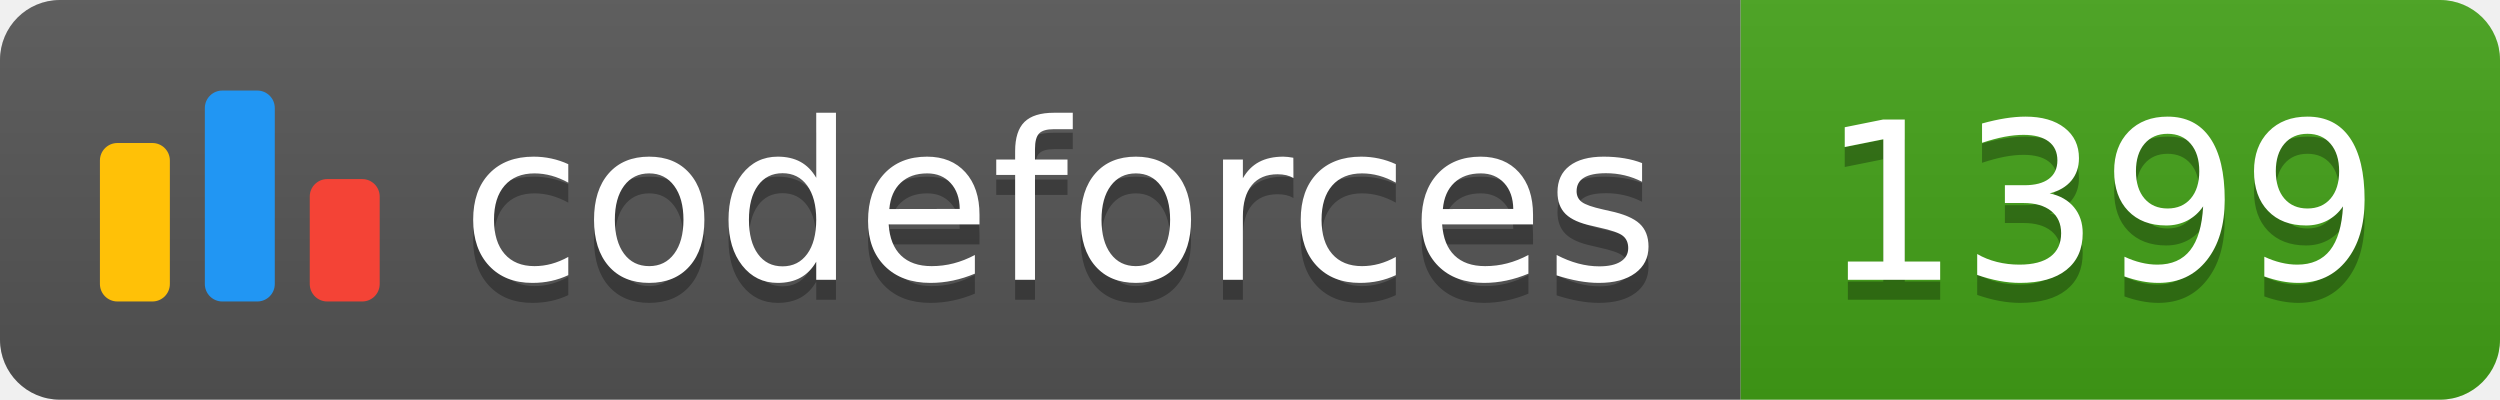
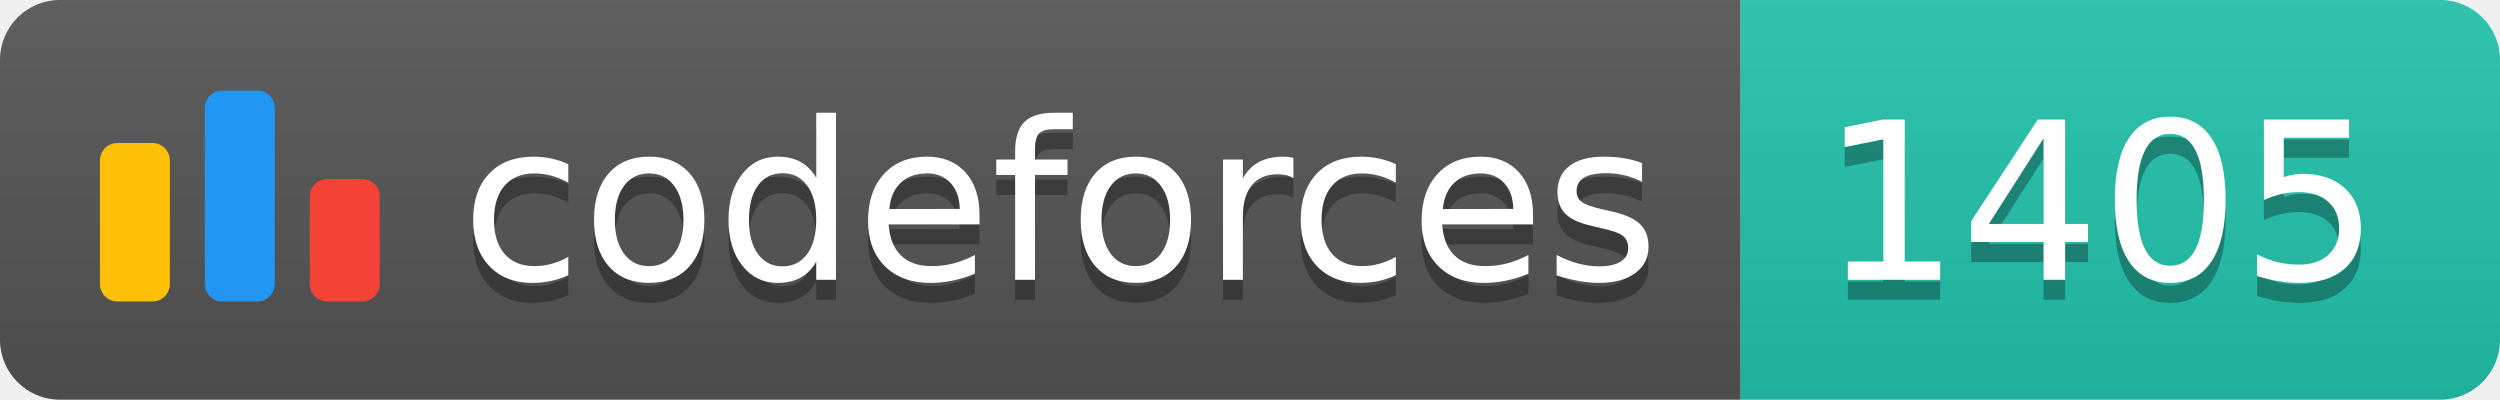
<svg xmlns="http://www.w3.org/2000/svg" width="125.1" height="20">
  <linearGradient id="smooth" x2="0" y2="100%">
    <stop offset="0" stop-color="#bbb" stop-opacity=".1" />
    <stop offset="1" stop-opacity=".1" />
  </linearGradient>
  <clipPath id="round">
    <rect width="125.1" height="20" rx="3" fill="#fff" />
  </clipPath>
  <g clip-path="url(#round)">
    <rect width="87.1" height="20" fill="#555" />
-     <rect x="87.1" width="38.0" height="20" fill="#43A217" />
+     <rect x="87.1" width="38.0" height="20" fill="#22C4AE" />
    <rect width="125.1" height="20" fill="url(#smooth)" />
  </g>
  <g fill="#fff" text-anchor="middle" font-family="DejaVu Sans,Verdana,Geneva,sans-serif" font-size="110">
    <svg x="5" y="3" class="logo" width="14" height="14" viewBox="0 0 32 25" fill="none">
      <rect y="6" width="8" height="18.125" rx="2" fill="#FFC107" />
      <rect x="24" y="10.125" width="8" height="14" rx="2" fill="#F44336" />
      <rect x="12" width="8" height="24.125" rx="2" fill="#2196F3" />
    </svg>
    <text x="530.5" y="150" fill="#010101" fill-opacity=".3" transform="scale(0.1)" textLength="601.0" lengthAdjust="spacing">codeforces
        </text>
    <text x="530.5" y="140" transform="scale(0.1)" textLength="601.0" lengthAdjust="spacing">codeforces</text>
-     <text x="1051.0" y="150" fill="#010101" fill-opacity=".3" transform="scale(0.1)" textLength="280.0" lengthAdjust="spacing">1399
+     <text x="1051.0" y="150" fill="#010101" fill-opacity=".3" transform="scale(0.1)" textLength="280.0" lengthAdjust="spacing">1405
        </text>
-     <text x="1051.0" y="140" transform="scale(0.1)" textLength="280.0" lengthAdjust="spacing">1399</text>
+     <text x="1051.0" y="140" transform="scale(0.1)" textLength="280.0" lengthAdjust="spacing">1405</text>
  </g>
</svg>
